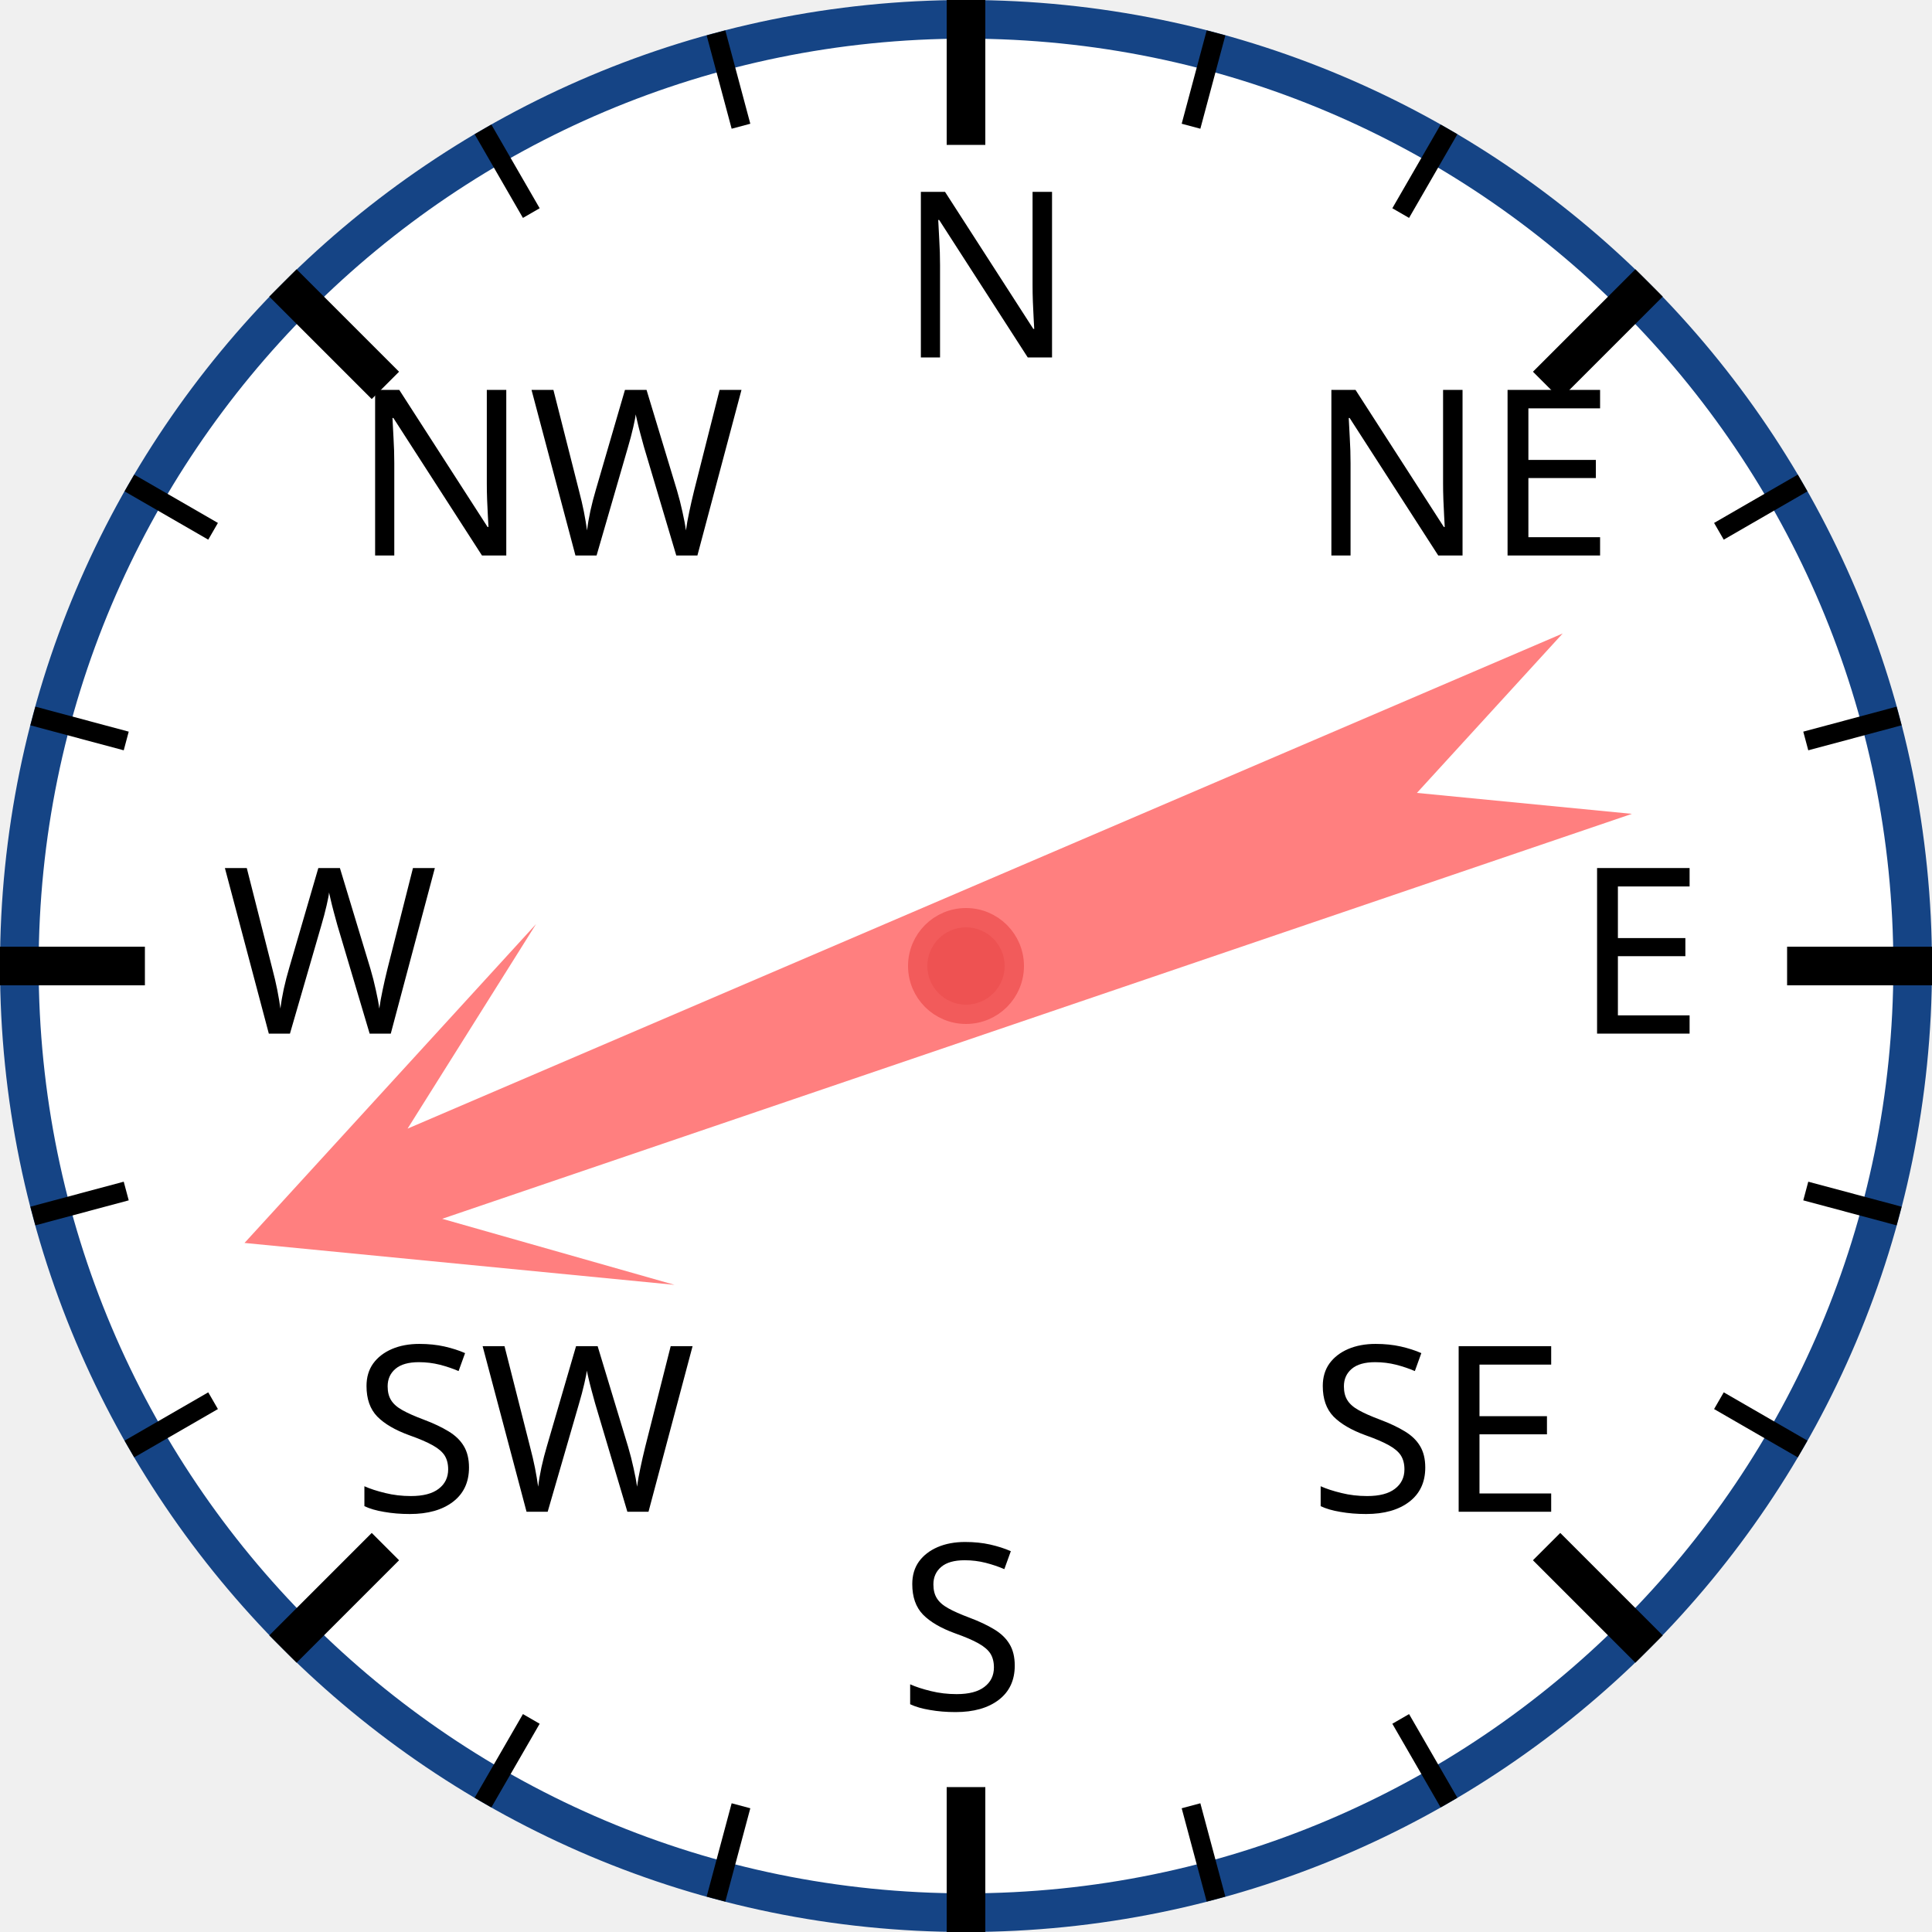
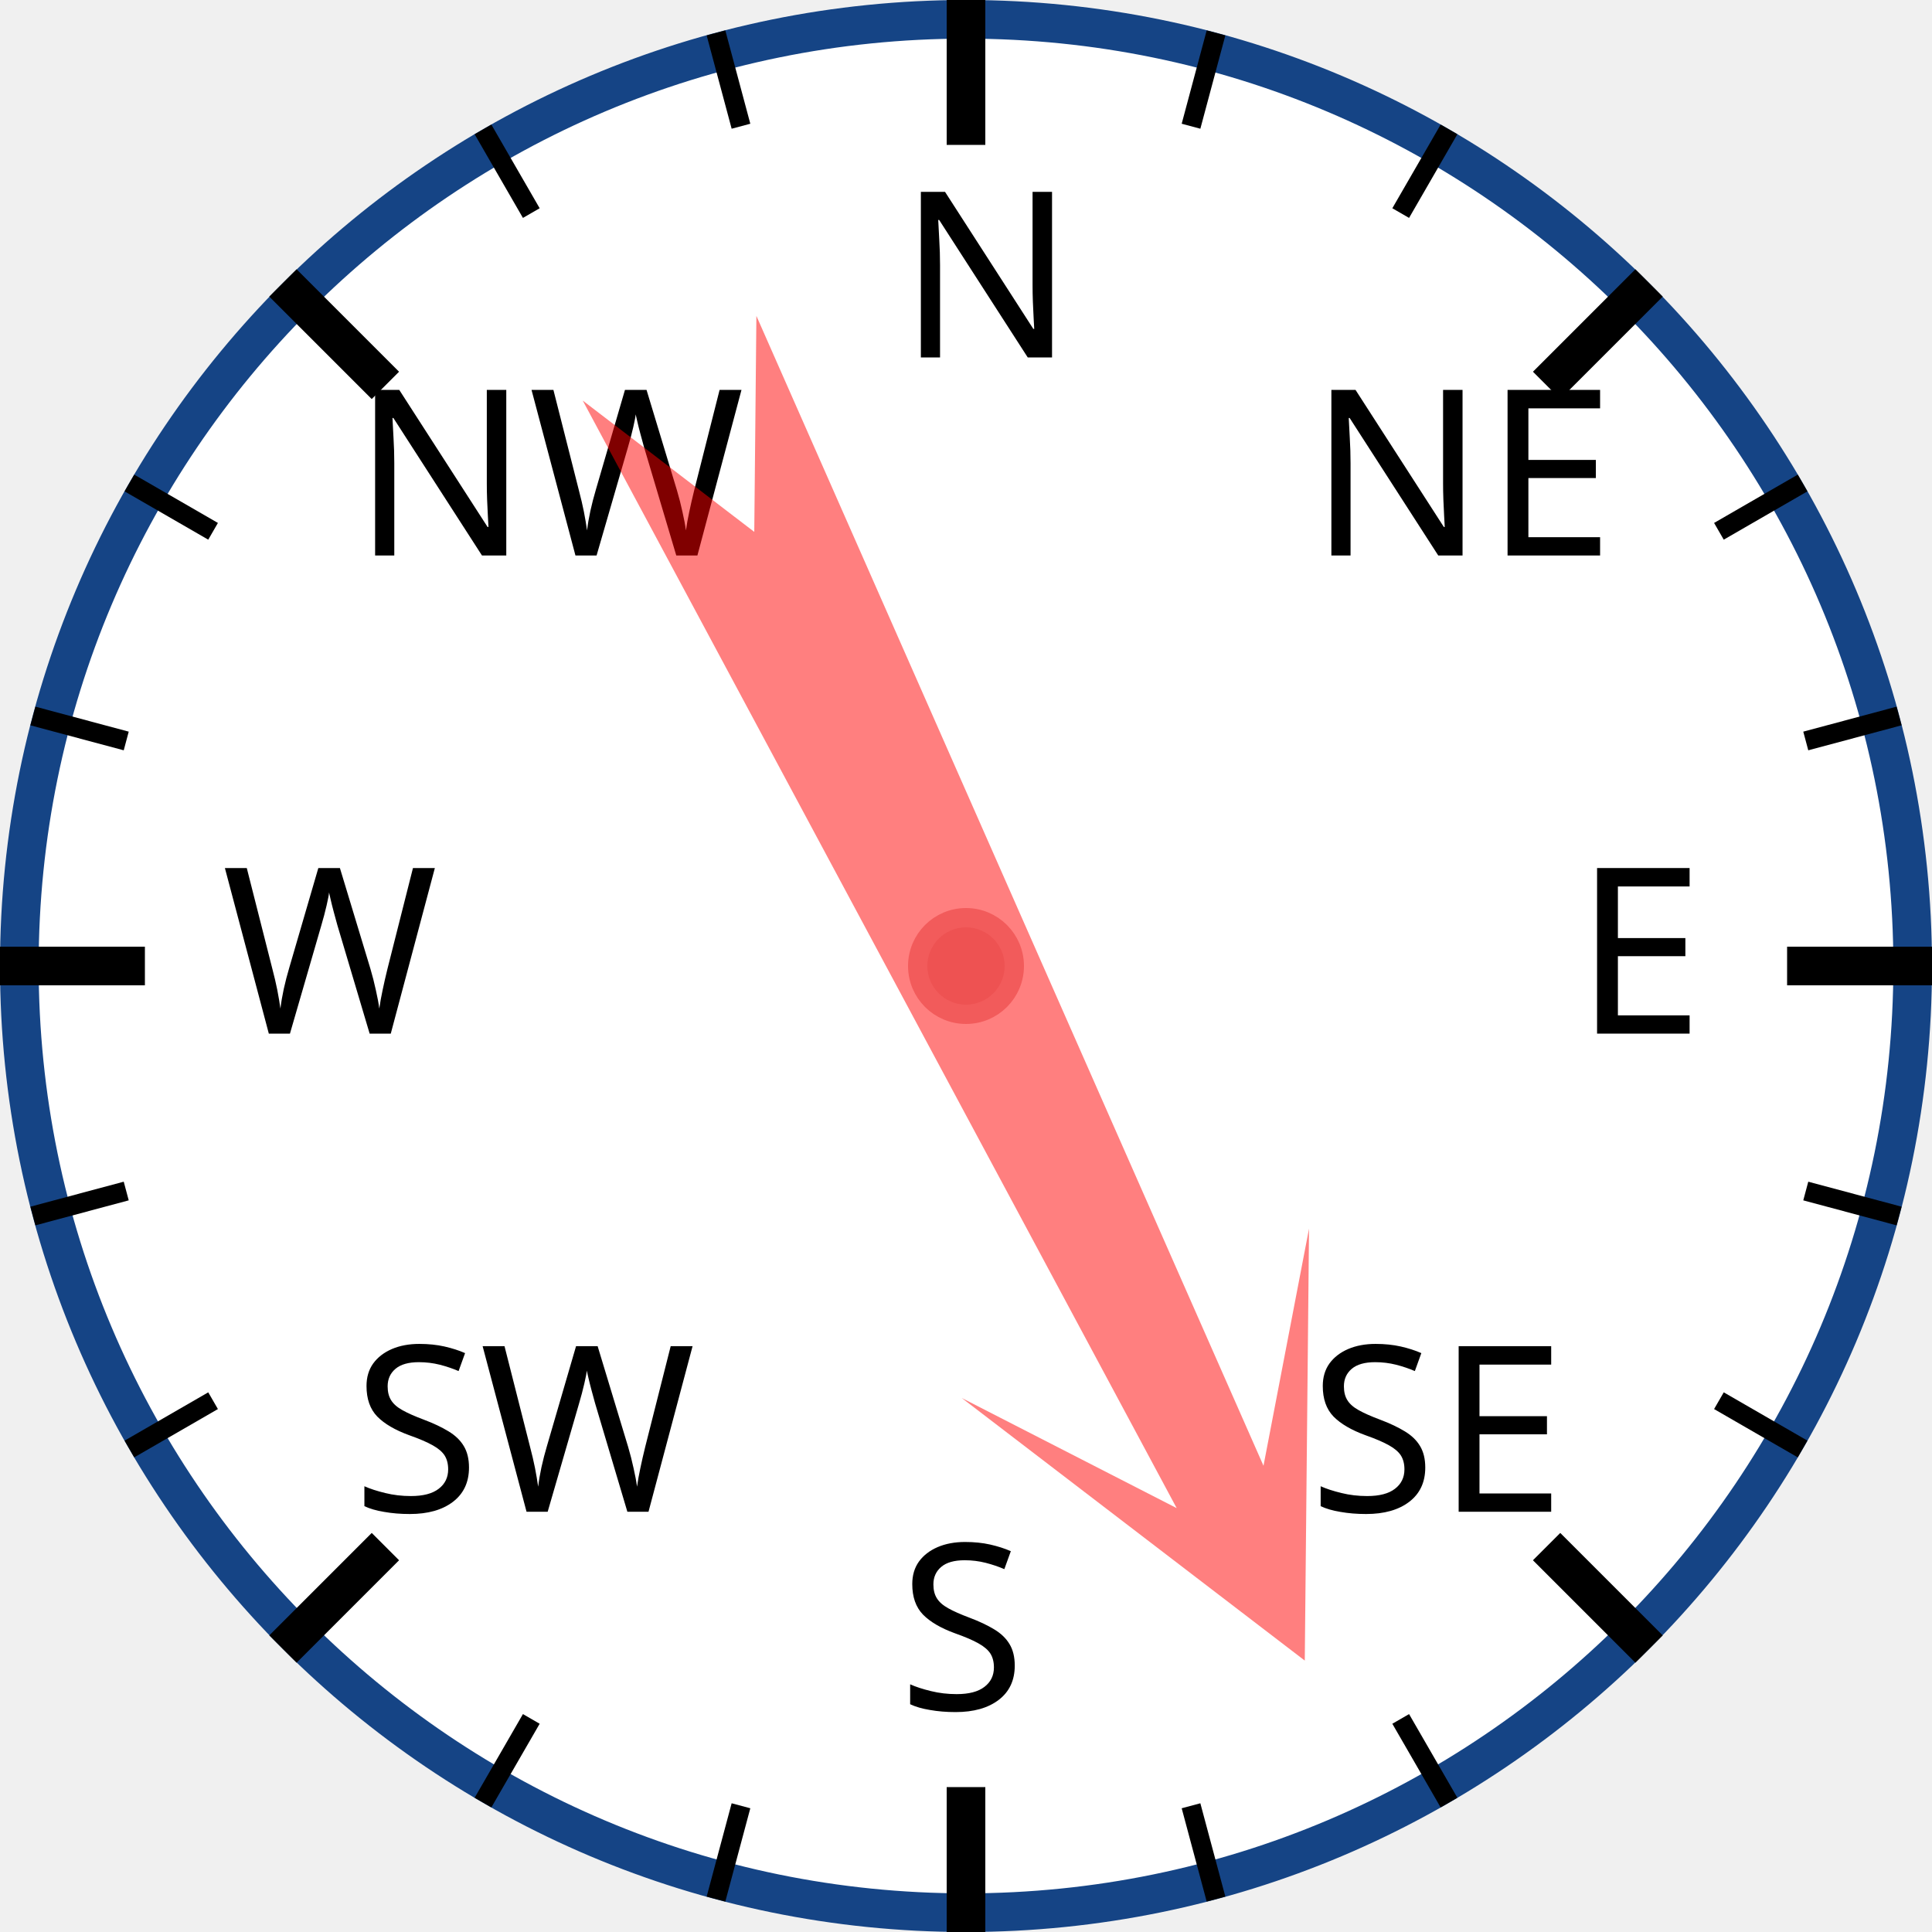
<svg xmlns="http://www.w3.org/2000/svg" width="120px" height="120px" viewBox="0 0 200 200">
  <circle cx="100" cy="100" r="98" style="fill: white; stroke: #154485; stroke-width: 4;" />
  <text x="93.0" y="37.0" style="font-family: sans-serif; font-size: 18pt;">N</text>
  <line x1="100.0" y1="0.0" x2="100.0" y2="15.0" style="stroke: black; stroke-width: 4;" />
  <line x1="74.118" y1="3.407" x2="76.706" y2="13.067" style="stroke: black; stroke-width: 2;" />
  <line x1="50" y1="13.397" x2="55" y2="22.058" style="stroke: black; stroke-width: 2;" />
  <text x="36.503" y="57.503" style="font-family: sans-serif; font-size: 18pt;">NW</text>
  <line x1="29.289" y1="29.289" x2="39.896" y2="39.896" style="stroke: black; stroke-width: 4;" />
  <line x1="13.397" y1="50" x2="22.058" y2="55" style="stroke: black; stroke-width: 2;" />
  <line x1="3.407" y1="74.118" x2="13.067" y2="76.706" style="stroke: black; stroke-width: 2;" />
  <text x="23.0" y="107.0" style="font-family: sans-serif; font-size: 18pt;">W</text>
  <line x1="0.0" y1="100.0" x2="15.0" y2="100.0" style="stroke: black; stroke-width: 4;" />
  <line x1="3.407" y1="125.882" x2="13.067" y2="123.294" style="stroke: black; stroke-width: 2;" />
  <line x1="13.397" y1="150" x2="22.058" y2="145" style="stroke: black; stroke-width: 2;" />
  <text x="36.503" y="156.497" style="font-family: sans-serif; font-size: 18pt;">SW</text>
  <line x1="29.289" y1="170.711" x2="39.896" y2="160.104" style="stroke: black; stroke-width: 4;" />
  <line x1="50" y1="186.603" x2="55" y2="177.942" style="stroke: black; stroke-width: 2;" />
  <line x1="74.118" y1="196.593" x2="76.706" y2="186.933" style="stroke: black; stroke-width: 2;" />
  <text x="93" y="177.0" style="font-family: sans-serif; font-size: 18pt;">S</text>
  <line x1="100" y1="200.0" x2="100" y2="185.0" style="stroke: black; stroke-width: 4;" />
  <line x1="125.882" y1="196.593" x2="123.294" y2="186.933" style="stroke: black; stroke-width: 2;" />
  <line x1="150.0" y1="186.603" x2="145.0" y2="177.942" style="stroke: black; stroke-width: 2;" />
  <text x="135.497" y="156.497" style="font-family: sans-serif; font-size: 18pt;">SE</text>
  <line x1="170.711" y1="170.711" x2="160.104" y2="160.104" style="stroke: black; stroke-width: 4;" />
  <line x1="186.603" y1="150" x2="177.942" y2="145" style="stroke: black; stroke-width: 2;" />
  <line x1="196.593" y1="125.882" x2="186.933" y2="123.294" style="stroke: black; stroke-width: 2;" />
  <text x="163.0" y="107" style="font-family: sans-serif; font-size: 18pt;">E</text>
  <line x1="200.0" y1="100" x2="185.0" y2="100" style="stroke: black; stroke-width: 4;" />
  <line x1="196.593" y1="74.118" x2="186.933" y2="76.706" style="stroke: black; stroke-width: 2;" />
  <line x1="186.603" y1="50" x2="177.942" y2="55" style="stroke: black; stroke-width: 2;" />
  <text x="135.497" y="57.503" style="font-family: sans-serif; font-size: 18pt;">NE</text>
  <line x1="170.711" y1="29.289" x2="160.104" y2="39.896" style="stroke: black; stroke-width: 4;" />
  <line x1="150" y1="13.397" x2="145" y2="22.058" style="stroke: black; stroke-width: 2;" />
  <line x1="125.882" y1="3.407" x2="123.294" y2="13.067" style="stroke: black; stroke-width: 2;" />
-   <polygon points="100 20 120 60 105 40 110 170 100 150 90 170 95 40 80 60" style="fill: red; fill-opacity: 0.5;" transform="rotate(249,100,100)" />
+   <polygon points="100 20 120 60 105 40 110 170 100 150 90 170 95 40 80 60" style="fill: red; fill-opacity: 0.5;" transform="rotate(154,100,100)" />
  <circle cx="100" cy="100" r="5" style="fill: #EE5252; stroke: #F25B5B; stroke-width: 2;" />
</svg>
